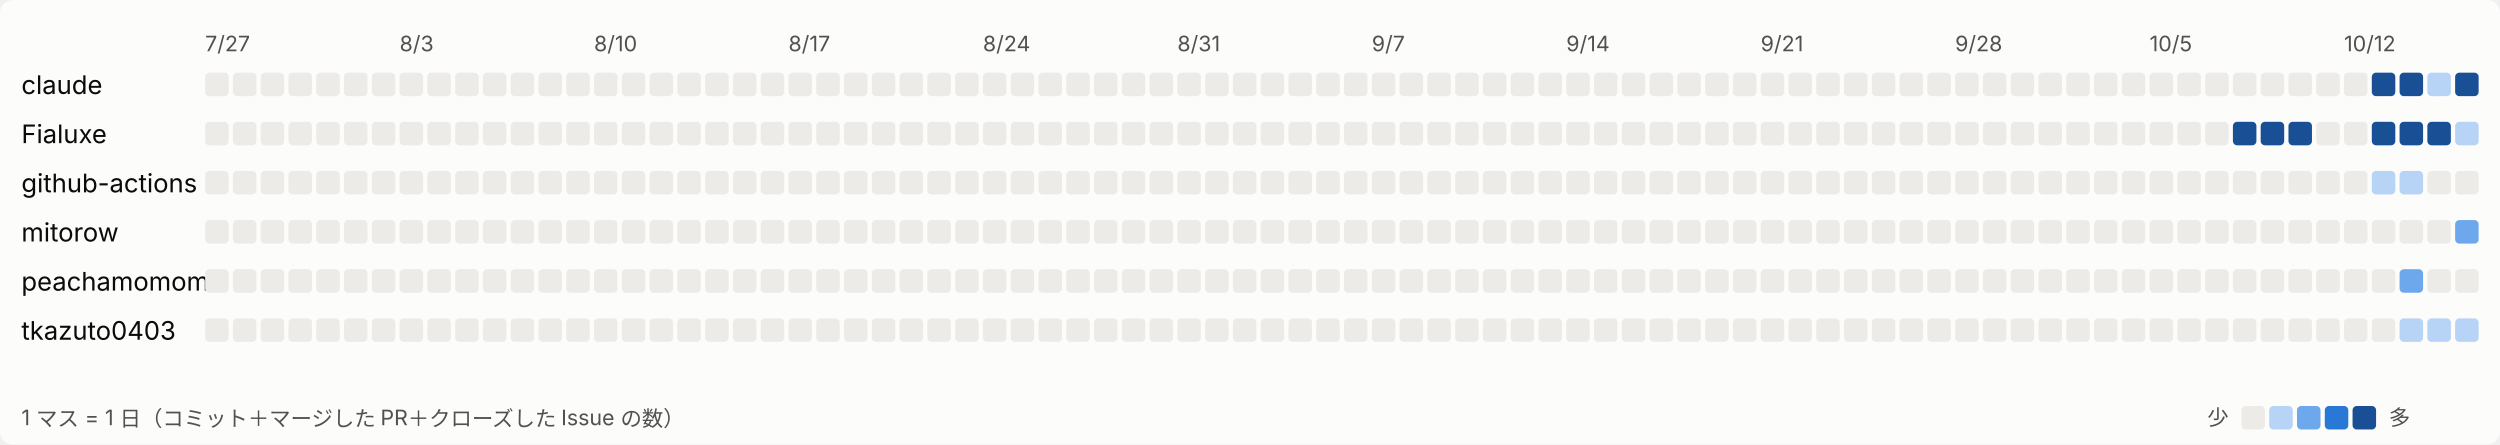
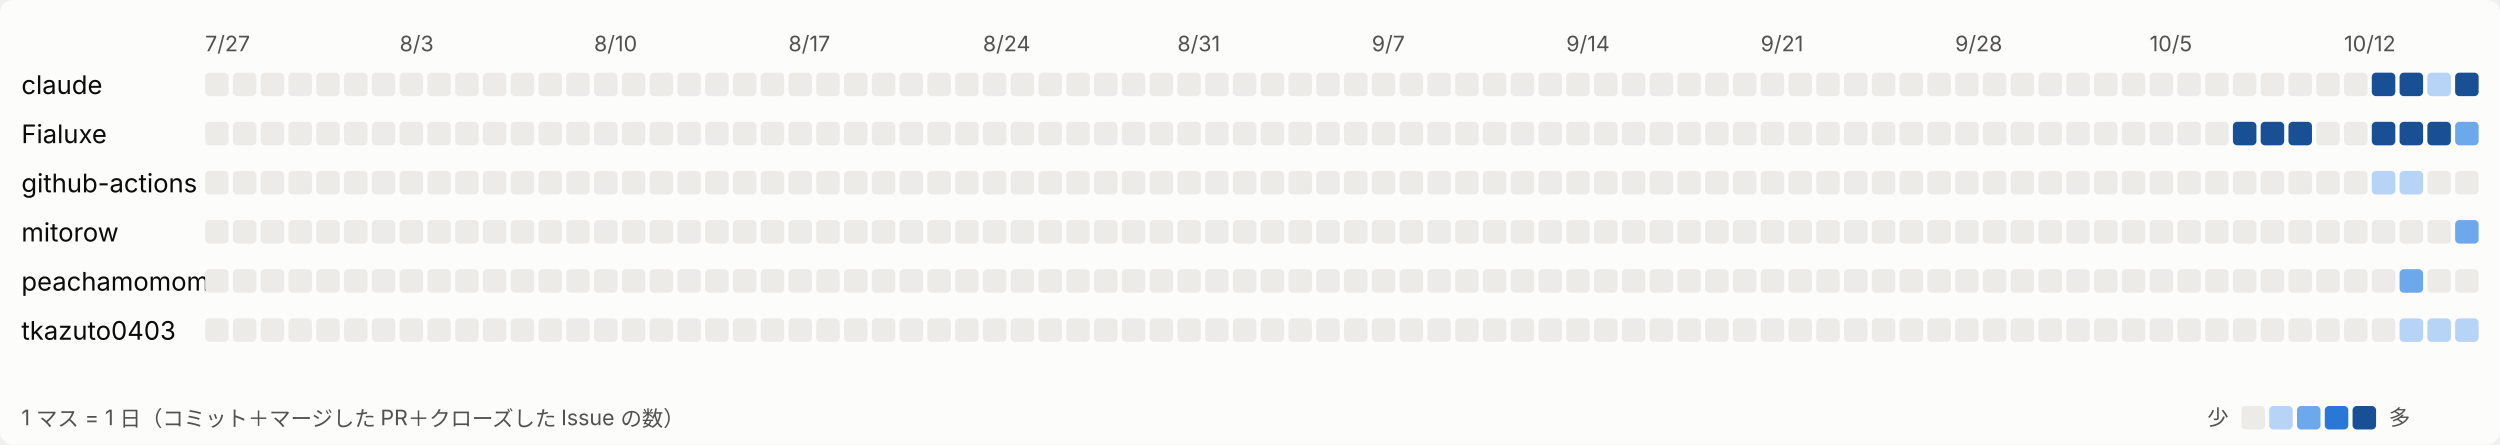
<svg xmlns="http://www.w3.org/2000/svg" width="1170" height="208" viewBox="0 0 1170 208" role="img" aria-label="日ごとの活動">
  <style>
svg{font-family:system-ui,-apple-system,'Segoe UI','Hiragino Sans','Noto Sans JP',sans-serif}
.bg{fill:#fcfcfb}.t1{fill:#0b0b0b;font-size:12px}.t2{fill:#52514e;font-size:10px}.l0{fill:#ecebe8}.l1{fill:#b7d3f6}.l2{fill:#6da7ec}.l3{fill:#2a78d6}.l4{fill:#184f95}
@media (prefers-color-scheme: dark){.bg{fill:#1a1a19}.t1{fill:#ffffff}.t2{fill:#c3c2b7}.l0{fill:#2c2c2a}.l1{fill:#184f95}.l2{fill:#256abf}.l3{fill:#3987e5}.l4{fill:#86b6ef}}
</style>
  <rect class="bg" width="1170" height="208" rx="6" />
  <text class="t2" x="96" y="24">7/27</text>
  <text class="t2" x="187" y="24">8/3</text>
  <text class="t2" x="278" y="24">8/10</text>
  <text class="t2" x="369" y="24">8/17</text>
  <text class="t2" x="460" y="24">8/24</text>
  <text class="t2" x="551" y="24">8/31</text>
  <text class="t2" x="642" y="24">9/7</text>
  <text class="t2" x="733" y="24">9/14</text>
  <text class="t2" x="824" y="24">9/21</text>
  <text class="t2" x="915" y="24">9/28</text>
  <text class="t2" x="1006" y="24">10/5</text>
  <text class="t2" x="1097" y="24">10/12</text>
  <text class="t1" x="10" y="44">claude</text>
  <rect class="l0" x="96" y="34" width="11" height="11" rx="2" />
  <rect class="l0" x="109" y="34" width="11" height="11" rx="2" />
  <rect class="l0" x="122" y="34" width="11" height="11" rx="2" />
  <rect class="l0" x="135" y="34" width="11" height="11" rx="2" />
  <rect class="l0" x="148" y="34" width="11" height="11" rx="2" />
  <rect class="l0" x="161" y="34" width="11" height="11" rx="2" />
  <rect class="l0" x="174" y="34" width="11" height="11" rx="2" />
  <rect class="l0" x="187" y="34" width="11" height="11" rx="2" />
  <rect class="l0" x="200" y="34" width="11" height="11" rx="2" />
  <rect class="l0" x="213" y="34" width="11" height="11" rx="2" />
  <rect class="l0" x="226" y="34" width="11" height="11" rx="2" />
  <rect class="l0" x="239" y="34" width="11" height="11" rx="2" />
  <rect class="l0" x="252" y="34" width="11" height="11" rx="2" />
  <rect class="l0" x="265" y="34" width="11" height="11" rx="2" />
  <rect class="l0" x="278" y="34" width="11" height="11" rx="2" />
  <rect class="l0" x="291" y="34" width="11" height="11" rx="2" />
  <rect class="l0" x="304" y="34" width="11" height="11" rx="2" />
  <rect class="l0" x="317" y="34" width="11" height="11" rx="2" />
  <rect class="l0" x="330" y="34" width="11" height="11" rx="2" />
  <rect class="l0" x="343" y="34" width="11" height="11" rx="2" />
  <rect class="l0" x="356" y="34" width="11" height="11" rx="2" />
  <rect class="l0" x="369" y="34" width="11" height="11" rx="2" />
  <rect class="l0" x="382" y="34" width="11" height="11" rx="2" />
  <rect class="l0" x="395" y="34" width="11" height="11" rx="2" />
  <rect class="l0" x="408" y="34" width="11" height="11" rx="2" />
  <rect class="l0" x="421" y="34" width="11" height="11" rx="2" />
  <rect class="l0" x="434" y="34" width="11" height="11" rx="2" />
  <rect class="l0" x="447" y="34" width="11" height="11" rx="2" />
  <rect class="l0" x="460" y="34" width="11" height="11" rx="2" />
  <rect class="l0" x="473" y="34" width="11" height="11" rx="2" />
  <rect class="l0" x="486" y="34" width="11" height="11" rx="2" />
  <rect class="l0" x="499" y="34" width="11" height="11" rx="2" />
  <rect class="l0" x="512" y="34" width="11" height="11" rx="2" />
  <rect class="l0" x="525" y="34" width="11" height="11" rx="2" />
  <rect class="l0" x="538" y="34" width="11" height="11" rx="2" />
  <rect class="l0" x="551" y="34" width="11" height="11" rx="2" />
  <rect class="l0" x="564" y="34" width="11" height="11" rx="2" />
  <rect class="l0" x="577" y="34" width="11" height="11" rx="2" />
  <rect class="l0" x="590" y="34" width="11" height="11" rx="2" />
  <rect class="l0" x="603" y="34" width="11" height="11" rx="2" />
  <rect class="l0" x="616" y="34" width="11" height="11" rx="2" />
  <rect class="l0" x="629" y="34" width="11" height="11" rx="2" />
  <rect class="l0" x="642" y="34" width="11" height="11" rx="2" />
  <rect class="l0" x="655" y="34" width="11" height="11" rx="2" />
  <rect class="l0" x="668" y="34" width="11" height="11" rx="2" />
  <rect class="l0" x="681" y="34" width="11" height="11" rx="2" />
  <rect class="l0" x="694" y="34" width="11" height="11" rx="2" />
  <rect class="l0" x="707" y="34" width="11" height="11" rx="2" />
  <rect class="l0" x="720" y="34" width="11" height="11" rx="2" />
  <rect class="l0" x="733" y="34" width="11" height="11" rx="2" />
  <rect class="l0" x="746" y="34" width="11" height="11" rx="2" />
  <rect class="l0" x="759" y="34" width="11" height="11" rx="2" />
  <rect class="l0" x="772" y="34" width="11" height="11" rx="2" />
  <rect class="l0" x="785" y="34" width="11" height="11" rx="2" />
  <rect class="l0" x="798" y="34" width="11" height="11" rx="2" />
  <rect class="l0" x="811" y="34" width="11" height="11" rx="2" />
  <rect class="l0" x="824" y="34" width="11" height="11" rx="2" />
  <rect class="l0" x="837" y="34" width="11" height="11" rx="2" />
  <rect class="l0" x="850" y="34" width="11" height="11" rx="2" />
  <rect class="l0" x="863" y="34" width="11" height="11" rx="2" />
  <rect class="l0" x="876" y="34" width="11" height="11" rx="2" />
  <rect class="l0" x="889" y="34" width="11" height="11" rx="2" />
  <rect class="l0" x="902" y="34" width="11" height="11" rx="2" />
  <rect class="l0" x="915" y="34" width="11" height="11" rx="2" />
  <rect class="l0" x="928" y="34" width="11" height="11" rx="2" />
  <rect class="l0" x="941" y="34" width="11" height="11" rx="2" />
  <rect class="l0" x="954" y="34" width="11" height="11" rx="2" />
  <rect class="l0" x="967" y="34" width="11" height="11" rx="2" />
  <rect class="l0" x="980" y="34" width="11" height="11" rx="2" />
  <rect class="l0" x="993" y="34" width="11" height="11" rx="2" />
  <rect class="l0" x="1006" y="34" width="11" height="11" rx="2" />
  <rect class="l0" x="1019" y="34" width="11" height="11" rx="2" />
  <rect class="l0" x="1032" y="34" width="11" height="11" rx="2" />
  <rect class="l0" x="1045" y="34" width="11" height="11" rx="2" />
  <rect class="l0" x="1058" y="34" width="11" height="11" rx="2" />
  <rect class="l0" x="1071" y="34" width="11" height="11" rx="2" />
  <rect class="l0" x="1084" y="34" width="11" height="11" rx="2" />
  <rect class="l0" x="1097" y="34" width="11" height="11" rx="2" />
  <rect class="l4" x="1110" y="34" width="11" height="11" rx="2" />
  <rect class="l4" x="1123" y="34" width="11" height="11" rx="2" />
  <rect class="l1" x="1136" y="34" width="11" height="11" rx="2" />
  <rect class="l4" x="1149" y="34" width="11" height="11" rx="2" />
  <text class="t1" x="10" y="67">Fialuxe</text>
  <rect class="l0" x="96" y="57" width="11" height="11" rx="2" />
  <rect class="l0" x="109" y="57" width="11" height="11" rx="2" />
  <rect class="l0" x="122" y="57" width="11" height="11" rx="2" />
  <rect class="l0" x="135" y="57" width="11" height="11" rx="2" />
  <rect class="l0" x="148" y="57" width="11" height="11" rx="2" />
  <rect class="l0" x="161" y="57" width="11" height="11" rx="2" />
  <rect class="l0" x="174" y="57" width="11" height="11" rx="2" />
  <rect class="l0" x="187" y="57" width="11" height="11" rx="2" />
  <rect class="l0" x="200" y="57" width="11" height="11" rx="2" />
  <rect class="l0" x="213" y="57" width="11" height="11" rx="2" />
  <rect class="l0" x="226" y="57" width="11" height="11" rx="2" />
  <rect class="l0" x="239" y="57" width="11" height="11" rx="2" />
  <rect class="l0" x="252" y="57" width="11" height="11" rx="2" />
  <rect class="l0" x="265" y="57" width="11" height="11" rx="2" />
  <rect class="l0" x="278" y="57" width="11" height="11" rx="2" />
  <rect class="l0" x="291" y="57" width="11" height="11" rx="2" />
  <rect class="l0" x="304" y="57" width="11" height="11" rx="2" />
  <rect class="l0" x="317" y="57" width="11" height="11" rx="2" />
  <rect class="l0" x="330" y="57" width="11" height="11" rx="2" />
  <rect class="l0" x="343" y="57" width="11" height="11" rx="2" />
  <rect class="l0" x="356" y="57" width="11" height="11" rx="2" />
  <rect class="l0" x="369" y="57" width="11" height="11" rx="2" />
  <rect class="l0" x="382" y="57" width="11" height="11" rx="2" />
  <rect class="l0" x="395" y="57" width="11" height="11" rx="2" />
  <rect class="l0" x="408" y="57" width="11" height="11" rx="2" />
  <rect class="l0" x="421" y="57" width="11" height="11" rx="2" />
  <rect class="l0" x="434" y="57" width="11" height="11" rx="2" />
  <rect class="l0" x="447" y="57" width="11" height="11" rx="2" />
  <rect class="l0" x="460" y="57" width="11" height="11" rx="2" />
  <rect class="l0" x="473" y="57" width="11" height="11" rx="2" />
  <rect class="l0" x="486" y="57" width="11" height="11" rx="2" />
  <rect class="l0" x="499" y="57" width="11" height="11" rx="2" />
  <rect class="l0" x="512" y="57" width="11" height="11" rx="2" />
  <rect class="l0" x="525" y="57" width="11" height="11" rx="2" />
  <rect class="l0" x="538" y="57" width="11" height="11" rx="2" />
  <rect class="l0" x="551" y="57" width="11" height="11" rx="2" />
  <rect class="l0" x="564" y="57" width="11" height="11" rx="2" />
  <rect class="l0" x="577" y="57" width="11" height="11" rx="2" />
  <rect class="l0" x="590" y="57" width="11" height="11" rx="2" />
  <rect class="l0" x="603" y="57" width="11" height="11" rx="2" />
  <rect class="l0" x="616" y="57" width="11" height="11" rx="2" />
  <rect class="l0" x="629" y="57" width="11" height="11" rx="2" />
  <rect class="l0" x="642" y="57" width="11" height="11" rx="2" />
  <rect class="l0" x="655" y="57" width="11" height="11" rx="2" />
  <rect class="l0" x="668" y="57" width="11" height="11" rx="2" />
  <rect class="l0" x="681" y="57" width="11" height="11" rx="2" />
  <rect class="l0" x="694" y="57" width="11" height="11" rx="2" />
  <rect class="l0" x="707" y="57" width="11" height="11" rx="2" />
  <rect class="l0" x="720" y="57" width="11" height="11" rx="2" />
  <rect class="l0" x="733" y="57" width="11" height="11" rx="2" />
  <rect class="l0" x="746" y="57" width="11" height="11" rx="2" />
  <rect class="l0" x="759" y="57" width="11" height="11" rx="2" />
  <rect class="l0" x="772" y="57" width="11" height="11" rx="2" />
  <rect class="l0" x="785" y="57" width="11" height="11" rx="2" />
  <rect class="l0" x="798" y="57" width="11" height="11" rx="2" />
  <rect class="l0" x="811" y="57" width="11" height="11" rx="2" />
  <rect class="l0" x="824" y="57" width="11" height="11" rx="2" />
  <rect class="l0" x="837" y="57" width="11" height="11" rx="2" />
  <rect class="l0" x="850" y="57" width="11" height="11" rx="2" />
  <rect class="l0" x="863" y="57" width="11" height="11" rx="2" />
  <rect class="l0" x="876" y="57" width="11" height="11" rx="2" />
  <rect class="l0" x="889" y="57" width="11" height="11" rx="2" />
  <rect class="l0" x="902" y="57" width="11" height="11" rx="2" />
  <rect class="l0" x="915" y="57" width="11" height="11" rx="2" />
  <rect class="l0" x="928" y="57" width="11" height="11" rx="2" />
  <rect class="l0" x="941" y="57" width="11" height="11" rx="2" />
  <rect class="l0" x="954" y="57" width="11" height="11" rx="2" />
  <rect class="l0" x="967" y="57" width="11" height="11" rx="2" />
  <rect class="l0" x="980" y="57" width="11" height="11" rx="2" />
  <rect class="l0" x="993" y="57" width="11" height="11" rx="2" />
  <rect class="l0" x="1006" y="57" width="11" height="11" rx="2" />
  <rect class="l0" x="1019" y="57" width="11" height="11" rx="2" />
  <rect class="l0" x="1032" y="57" width="11" height="11" rx="2" />
  <rect class="l4" x="1045" y="57" width="11" height="11" rx="2" />
  <rect class="l4" x="1058" y="57" width="11" height="11" rx="2" />
  <rect class="l4" x="1071" y="57" width="11" height="11" rx="2" />
  <rect class="l0" x="1084" y="57" width="11" height="11" rx="2" />
  <rect class="l0" x="1097" y="57" width="11" height="11" rx="2" />
  <rect class="l4" x="1110" y="57" width="11" height="11" rx="2" />
  <rect class="l4" x="1123" y="57" width="11" height="11" rx="2" />
  <rect class="l4" x="1136" y="57" width="11" height="11" rx="2" />
-   <rect class="l1" x="1149" y="57" width="11" height="11" rx="2" />
+   <rect class="l2" x="1149" y="57" width="11" height="11" rx="2" />
  <text class="t1" x="10" y="90">github-actions</text>
  <rect class="l0" x="96" y="80" width="11" height="11" rx="2" />
  <rect class="l0" x="109" y="80" width="11" height="11" rx="2" />
  <rect class="l0" x="122" y="80" width="11" height="11" rx="2" />
  <rect class="l0" x="135" y="80" width="11" height="11" rx="2" />
  <rect class="l0" x="148" y="80" width="11" height="11" rx="2" />
  <rect class="l0" x="161" y="80" width="11" height="11" rx="2" />
  <rect class="l0" x="174" y="80" width="11" height="11" rx="2" />
  <rect class="l0" x="187" y="80" width="11" height="11" rx="2" />
  <rect class="l0" x="200" y="80" width="11" height="11" rx="2" />
  <rect class="l0" x="213" y="80" width="11" height="11" rx="2" />
  <rect class="l0" x="226" y="80" width="11" height="11" rx="2" />
  <rect class="l0" x="239" y="80" width="11" height="11" rx="2" />
  <rect class="l0" x="252" y="80" width="11" height="11" rx="2" />
  <rect class="l0" x="265" y="80" width="11" height="11" rx="2" />
  <rect class="l0" x="278" y="80" width="11" height="11" rx="2" />
  <rect class="l0" x="291" y="80" width="11" height="11" rx="2" />
  <rect class="l0" x="304" y="80" width="11" height="11" rx="2" />
  <rect class="l0" x="317" y="80" width="11" height="11" rx="2" />
  <rect class="l0" x="330" y="80" width="11" height="11" rx="2" />
  <rect class="l0" x="343" y="80" width="11" height="11" rx="2" />
  <rect class="l0" x="356" y="80" width="11" height="11" rx="2" />
  <rect class="l0" x="369" y="80" width="11" height="11" rx="2" />
  <rect class="l0" x="382" y="80" width="11" height="11" rx="2" />
  <rect class="l0" x="395" y="80" width="11" height="11" rx="2" />
  <rect class="l0" x="408" y="80" width="11" height="11" rx="2" />
  <rect class="l0" x="421" y="80" width="11" height="11" rx="2" />
  <rect class="l0" x="434" y="80" width="11" height="11" rx="2" />
  <rect class="l0" x="447" y="80" width="11" height="11" rx="2" />
  <rect class="l0" x="460" y="80" width="11" height="11" rx="2" />
  <rect class="l0" x="473" y="80" width="11" height="11" rx="2" />
  <rect class="l0" x="486" y="80" width="11" height="11" rx="2" />
  <rect class="l0" x="499" y="80" width="11" height="11" rx="2" />
  <rect class="l0" x="512" y="80" width="11" height="11" rx="2" />
  <rect class="l0" x="525" y="80" width="11" height="11" rx="2" />
  <rect class="l0" x="538" y="80" width="11" height="11" rx="2" />
  <rect class="l0" x="551" y="80" width="11" height="11" rx="2" />
  <rect class="l0" x="564" y="80" width="11" height="11" rx="2" />
  <rect class="l0" x="577" y="80" width="11" height="11" rx="2" />
  <rect class="l0" x="590" y="80" width="11" height="11" rx="2" />
  <rect class="l0" x="603" y="80" width="11" height="11" rx="2" />
  <rect class="l0" x="616" y="80" width="11" height="11" rx="2" />
  <rect class="l0" x="629" y="80" width="11" height="11" rx="2" />
  <rect class="l0" x="642" y="80" width="11" height="11" rx="2" />
  <rect class="l0" x="655" y="80" width="11" height="11" rx="2" />
  <rect class="l0" x="668" y="80" width="11" height="11" rx="2" />
  <rect class="l0" x="681" y="80" width="11" height="11" rx="2" />
  <rect class="l0" x="694" y="80" width="11" height="11" rx="2" />
  <rect class="l0" x="707" y="80" width="11" height="11" rx="2" />
  <rect class="l0" x="720" y="80" width="11" height="11" rx="2" />
  <rect class="l0" x="733" y="80" width="11" height="11" rx="2" />
  <rect class="l0" x="746" y="80" width="11" height="11" rx="2" />
  <rect class="l0" x="759" y="80" width="11" height="11" rx="2" />
  <rect class="l0" x="772" y="80" width="11" height="11" rx="2" />
  <rect class="l0" x="785" y="80" width="11" height="11" rx="2" />
  <rect class="l0" x="798" y="80" width="11" height="11" rx="2" />
  <rect class="l0" x="811" y="80" width="11" height="11" rx="2" />
  <rect class="l0" x="824" y="80" width="11" height="11" rx="2" />
  <rect class="l0" x="837" y="80" width="11" height="11" rx="2" />
  <rect class="l0" x="850" y="80" width="11" height="11" rx="2" />
  <rect class="l0" x="863" y="80" width="11" height="11" rx="2" />
  <rect class="l0" x="876" y="80" width="11" height="11" rx="2" />
  <rect class="l0" x="889" y="80" width="11" height="11" rx="2" />
  <rect class="l0" x="902" y="80" width="11" height="11" rx="2" />
  <rect class="l0" x="915" y="80" width="11" height="11" rx="2" />
  <rect class="l0" x="928" y="80" width="11" height="11" rx="2" />
  <rect class="l0" x="941" y="80" width="11" height="11" rx="2" />
  <rect class="l0" x="954" y="80" width="11" height="11" rx="2" />
  <rect class="l0" x="967" y="80" width="11" height="11" rx="2" />
  <rect class="l0" x="980" y="80" width="11" height="11" rx="2" />
  <rect class="l0" x="993" y="80" width="11" height="11" rx="2" />
  <rect class="l0" x="1006" y="80" width="11" height="11" rx="2" />
  <rect class="l0" x="1019" y="80" width="11" height="11" rx="2" />
  <rect class="l0" x="1032" y="80" width="11" height="11" rx="2" />
  <rect class="l0" x="1045" y="80" width="11" height="11" rx="2" />
  <rect class="l0" x="1058" y="80" width="11" height="11" rx="2" />
  <rect class="l0" x="1071" y="80" width="11" height="11" rx="2" />
  <rect class="l0" x="1084" y="80" width="11" height="11" rx="2" />
  <rect class="l0" x="1097" y="80" width="11" height="11" rx="2" />
  <rect class="l1" x="1110" y="80" width="11" height="11" rx="2" />
  <rect class="l1" x="1123" y="80" width="11" height="11" rx="2" />
  <rect class="l0" x="1136" y="80" width="11" height="11" rx="2" />
  <rect class="l0" x="1149" y="80" width="11" height="11" rx="2" />
  <text class="t1" x="10" y="113">mitorow</text>
  <rect class="l0" x="96" y="103" width="11" height="11" rx="2" />
  <rect class="l0" x="109" y="103" width="11" height="11" rx="2" />
  <rect class="l0" x="122" y="103" width="11" height="11" rx="2" />
  <rect class="l0" x="135" y="103" width="11" height="11" rx="2" />
  <rect class="l0" x="148" y="103" width="11" height="11" rx="2" />
  <rect class="l0" x="161" y="103" width="11" height="11" rx="2" />
  <rect class="l0" x="174" y="103" width="11" height="11" rx="2" />
  <rect class="l0" x="187" y="103" width="11" height="11" rx="2" />
  <rect class="l0" x="200" y="103" width="11" height="11" rx="2" />
  <rect class="l0" x="213" y="103" width="11" height="11" rx="2" />
  <rect class="l0" x="226" y="103" width="11" height="11" rx="2" />
  <rect class="l0" x="239" y="103" width="11" height="11" rx="2" />
  <rect class="l0" x="252" y="103" width="11" height="11" rx="2" />
  <rect class="l0" x="265" y="103" width="11" height="11" rx="2" />
  <rect class="l0" x="278" y="103" width="11" height="11" rx="2" />
  <rect class="l0" x="291" y="103" width="11" height="11" rx="2" />
  <rect class="l0" x="304" y="103" width="11" height="11" rx="2" />
  <rect class="l0" x="317" y="103" width="11" height="11" rx="2" />
  <rect class="l0" x="330" y="103" width="11" height="11" rx="2" />
  <rect class="l0" x="343" y="103" width="11" height="11" rx="2" />
  <rect class="l0" x="356" y="103" width="11" height="11" rx="2" />
  <rect class="l0" x="369" y="103" width="11" height="11" rx="2" />
  <rect class="l0" x="382" y="103" width="11" height="11" rx="2" />
  <rect class="l0" x="395" y="103" width="11" height="11" rx="2" />
  <rect class="l0" x="408" y="103" width="11" height="11" rx="2" />
  <rect class="l0" x="421" y="103" width="11" height="11" rx="2" />
  <rect class="l0" x="434" y="103" width="11" height="11" rx="2" />
  <rect class="l0" x="447" y="103" width="11" height="11" rx="2" />
  <rect class="l0" x="460" y="103" width="11" height="11" rx="2" />
  <rect class="l0" x="473" y="103" width="11" height="11" rx="2" />
  <rect class="l0" x="486" y="103" width="11" height="11" rx="2" />
  <rect class="l0" x="499" y="103" width="11" height="11" rx="2" />
  <rect class="l0" x="512" y="103" width="11" height="11" rx="2" />
  <rect class="l0" x="525" y="103" width="11" height="11" rx="2" />
  <rect class="l0" x="538" y="103" width="11" height="11" rx="2" />
  <rect class="l0" x="551" y="103" width="11" height="11" rx="2" />
  <rect class="l0" x="564" y="103" width="11" height="11" rx="2" />
  <rect class="l0" x="577" y="103" width="11" height="11" rx="2" />
  <rect class="l0" x="590" y="103" width="11" height="11" rx="2" />
  <rect class="l0" x="603" y="103" width="11" height="11" rx="2" />
  <rect class="l0" x="616" y="103" width="11" height="11" rx="2" />
  <rect class="l0" x="629" y="103" width="11" height="11" rx="2" />
  <rect class="l0" x="642" y="103" width="11" height="11" rx="2" />
  <rect class="l0" x="655" y="103" width="11" height="11" rx="2" />
  <rect class="l0" x="668" y="103" width="11" height="11" rx="2" />
  <rect class="l0" x="681" y="103" width="11" height="11" rx="2" />
  <rect class="l0" x="694" y="103" width="11" height="11" rx="2" />
  <rect class="l0" x="707" y="103" width="11" height="11" rx="2" />
  <rect class="l0" x="720" y="103" width="11" height="11" rx="2" />
  <rect class="l0" x="733" y="103" width="11" height="11" rx="2" />
  <rect class="l0" x="746" y="103" width="11" height="11" rx="2" />
  <rect class="l0" x="759" y="103" width="11" height="11" rx="2" />
  <rect class="l0" x="772" y="103" width="11" height="11" rx="2" />
  <rect class="l0" x="785" y="103" width="11" height="11" rx="2" />
  <rect class="l0" x="798" y="103" width="11" height="11" rx="2" />
  <rect class="l0" x="811" y="103" width="11" height="11" rx="2" />
  <rect class="l0" x="824" y="103" width="11" height="11" rx="2" />
  <rect class="l0" x="837" y="103" width="11" height="11" rx="2" />
  <rect class="l0" x="850" y="103" width="11" height="11" rx="2" />
  <rect class="l0" x="863" y="103" width="11" height="11" rx="2" />
  <rect class="l0" x="876" y="103" width="11" height="11" rx="2" />
  <rect class="l0" x="889" y="103" width="11" height="11" rx="2" />
  <rect class="l0" x="902" y="103" width="11" height="11" rx="2" />
  <rect class="l0" x="915" y="103" width="11" height="11" rx="2" />
  <rect class="l0" x="928" y="103" width="11" height="11" rx="2" />
  <rect class="l0" x="941" y="103" width="11" height="11" rx="2" />
  <rect class="l0" x="954" y="103" width="11" height="11" rx="2" />
  <rect class="l0" x="967" y="103" width="11" height="11" rx="2" />
  <rect class="l0" x="980" y="103" width="11" height="11" rx="2" />
  <rect class="l0" x="993" y="103" width="11" height="11" rx="2" />
  <rect class="l0" x="1006" y="103" width="11" height="11" rx="2" />
  <rect class="l0" x="1019" y="103" width="11" height="11" rx="2" />
  <rect class="l0" x="1032" y="103" width="11" height="11" rx="2" />
  <rect class="l0" x="1045" y="103" width="11" height="11" rx="2" />
  <rect class="l0" x="1058" y="103" width="11" height="11" rx="2" />
  <rect class="l0" x="1071" y="103" width="11" height="11" rx="2" />
  <rect class="l0" x="1084" y="103" width="11" height="11" rx="2" />
  <rect class="l0" x="1097" y="103" width="11" height="11" rx="2" />
  <rect class="l0" x="1110" y="103" width="11" height="11" rx="2" />
  <rect class="l0" x="1123" y="103" width="11" height="11" rx="2" />
  <rect class="l0" x="1136" y="103" width="11" height="11" rx="2" />
  <rect class="l2" x="1149" y="103" width="11" height="11" rx="2" />
  <text class="t1" x="10" y="136">peachamomomo</text>
  <rect class="l0" x="96" y="126" width="11" height="11" rx="2" />
  <rect class="l0" x="109" y="126" width="11" height="11" rx="2" />
  <rect class="l0" x="122" y="126" width="11" height="11" rx="2" />
  <rect class="l0" x="135" y="126" width="11" height="11" rx="2" />
  <rect class="l0" x="148" y="126" width="11" height="11" rx="2" />
  <rect class="l0" x="161" y="126" width="11" height="11" rx="2" />
  <rect class="l0" x="174" y="126" width="11" height="11" rx="2" />
  <rect class="l0" x="187" y="126" width="11" height="11" rx="2" />
  <rect class="l0" x="200" y="126" width="11" height="11" rx="2" />
  <rect class="l0" x="213" y="126" width="11" height="11" rx="2" />
  <rect class="l0" x="226" y="126" width="11" height="11" rx="2" />
  <rect class="l0" x="239" y="126" width="11" height="11" rx="2" />
  <rect class="l0" x="252" y="126" width="11" height="11" rx="2" />
  <rect class="l0" x="265" y="126" width="11" height="11" rx="2" />
  <rect class="l0" x="278" y="126" width="11" height="11" rx="2" />
  <rect class="l0" x="291" y="126" width="11" height="11" rx="2" />
  <rect class="l0" x="304" y="126" width="11" height="11" rx="2" />
  <rect class="l0" x="317" y="126" width="11" height="11" rx="2" />
  <rect class="l0" x="330" y="126" width="11" height="11" rx="2" />
  <rect class="l0" x="343" y="126" width="11" height="11" rx="2" />
  <rect class="l0" x="356" y="126" width="11" height="11" rx="2" />
  <rect class="l0" x="369" y="126" width="11" height="11" rx="2" />
  <rect class="l0" x="382" y="126" width="11" height="11" rx="2" />
  <rect class="l0" x="395" y="126" width="11" height="11" rx="2" />
  <rect class="l0" x="408" y="126" width="11" height="11" rx="2" />
  <rect class="l0" x="421" y="126" width="11" height="11" rx="2" />
  <rect class="l0" x="434" y="126" width="11" height="11" rx="2" />
  <rect class="l0" x="447" y="126" width="11" height="11" rx="2" />
  <rect class="l0" x="460" y="126" width="11" height="11" rx="2" />
  <rect class="l0" x="473" y="126" width="11" height="11" rx="2" />
  <rect class="l0" x="486" y="126" width="11" height="11" rx="2" />
  <rect class="l0" x="499" y="126" width="11" height="11" rx="2" />
  <rect class="l0" x="512" y="126" width="11" height="11" rx="2" />
  <rect class="l0" x="525" y="126" width="11" height="11" rx="2" />
  <rect class="l0" x="538" y="126" width="11" height="11" rx="2" />
  <rect class="l0" x="551" y="126" width="11" height="11" rx="2" />
  <rect class="l0" x="564" y="126" width="11" height="11" rx="2" />
  <rect class="l0" x="577" y="126" width="11" height="11" rx="2" />
  <rect class="l0" x="590" y="126" width="11" height="11" rx="2" />
  <rect class="l0" x="603" y="126" width="11" height="11" rx="2" />
  <rect class="l0" x="616" y="126" width="11" height="11" rx="2" />
  <rect class="l0" x="629" y="126" width="11" height="11" rx="2" />
  <rect class="l0" x="642" y="126" width="11" height="11" rx="2" />
  <rect class="l0" x="655" y="126" width="11" height="11" rx="2" />
  <rect class="l0" x="668" y="126" width="11" height="11" rx="2" />
  <rect class="l0" x="681" y="126" width="11" height="11" rx="2" />
  <rect class="l0" x="694" y="126" width="11" height="11" rx="2" />
  <rect class="l0" x="707" y="126" width="11" height="11" rx="2" />
  <rect class="l0" x="720" y="126" width="11" height="11" rx="2" />
  <rect class="l0" x="733" y="126" width="11" height="11" rx="2" />
  <rect class="l0" x="746" y="126" width="11" height="11" rx="2" />
  <rect class="l0" x="759" y="126" width="11" height="11" rx="2" />
  <rect class="l0" x="772" y="126" width="11" height="11" rx="2" />
  <rect class="l0" x="785" y="126" width="11" height="11" rx="2" />
  <rect class="l0" x="798" y="126" width="11" height="11" rx="2" />
  <rect class="l0" x="811" y="126" width="11" height="11" rx="2" />
  <rect class="l0" x="824" y="126" width="11" height="11" rx="2" />
  <rect class="l0" x="837" y="126" width="11" height="11" rx="2" />
  <rect class="l0" x="850" y="126" width="11" height="11" rx="2" />
  <rect class="l0" x="863" y="126" width="11" height="11" rx="2" />
  <rect class="l0" x="876" y="126" width="11" height="11" rx="2" />
  <rect class="l0" x="889" y="126" width="11" height="11" rx="2" />
  <rect class="l0" x="902" y="126" width="11" height="11" rx="2" />
  <rect class="l0" x="915" y="126" width="11" height="11" rx="2" />
  <rect class="l0" x="928" y="126" width="11" height="11" rx="2" />
  <rect class="l0" x="941" y="126" width="11" height="11" rx="2" />
  <rect class="l0" x="954" y="126" width="11" height="11" rx="2" />
  <rect class="l0" x="967" y="126" width="11" height="11" rx="2" />
  <rect class="l0" x="980" y="126" width="11" height="11" rx="2" />
  <rect class="l0" x="993" y="126" width="11" height="11" rx="2" />
  <rect class="l0" x="1006" y="126" width="11" height="11" rx="2" />
  <rect class="l0" x="1019" y="126" width="11" height="11" rx="2" />
  <rect class="l0" x="1032" y="126" width="11" height="11" rx="2" />
  <rect class="l0" x="1045" y="126" width="11" height="11" rx="2" />
  <rect class="l0" x="1058" y="126" width="11" height="11" rx="2" />
  <rect class="l0" x="1071" y="126" width="11" height="11" rx="2" />
  <rect class="l0" x="1084" y="126" width="11" height="11" rx="2" />
  <rect class="l0" x="1097" y="126" width="11" height="11" rx="2" />
  <rect class="l0" x="1110" y="126" width="11" height="11" rx="2" />
  <rect class="l2" x="1123" y="126" width="11" height="11" rx="2" />
  <rect class="l0" x="1136" y="126" width="11" height="11" rx="2" />
  <rect class="l0" x="1149" y="126" width="11" height="11" rx="2" />
  <text class="t1" x="10" y="159">tkazuto0403</text>
  <rect class="l0" x="96" y="149" width="11" height="11" rx="2" />
  <rect class="l0" x="109" y="149" width="11" height="11" rx="2" />
  <rect class="l0" x="122" y="149" width="11" height="11" rx="2" />
  <rect class="l0" x="135" y="149" width="11" height="11" rx="2" />
  <rect class="l0" x="148" y="149" width="11" height="11" rx="2" />
  <rect class="l0" x="161" y="149" width="11" height="11" rx="2" />
  <rect class="l0" x="174" y="149" width="11" height="11" rx="2" />
  <rect class="l0" x="187" y="149" width="11" height="11" rx="2" />
  <rect class="l0" x="200" y="149" width="11" height="11" rx="2" />
  <rect class="l0" x="213" y="149" width="11" height="11" rx="2" />
  <rect class="l0" x="226" y="149" width="11" height="11" rx="2" />
  <rect class="l0" x="239" y="149" width="11" height="11" rx="2" />
  <rect class="l0" x="252" y="149" width="11" height="11" rx="2" />
  <rect class="l0" x="265" y="149" width="11" height="11" rx="2" />
  <rect class="l0" x="278" y="149" width="11" height="11" rx="2" />
  <rect class="l0" x="291" y="149" width="11" height="11" rx="2" />
  <rect class="l0" x="304" y="149" width="11" height="11" rx="2" />
  <rect class="l0" x="317" y="149" width="11" height="11" rx="2" />
  <rect class="l0" x="330" y="149" width="11" height="11" rx="2" />
  <rect class="l0" x="343" y="149" width="11" height="11" rx="2" />
  <rect class="l0" x="356" y="149" width="11" height="11" rx="2" />
  <rect class="l0" x="369" y="149" width="11" height="11" rx="2" />
  <rect class="l0" x="382" y="149" width="11" height="11" rx="2" />
  <rect class="l0" x="395" y="149" width="11" height="11" rx="2" />
  <rect class="l0" x="408" y="149" width="11" height="11" rx="2" />
  <rect class="l0" x="421" y="149" width="11" height="11" rx="2" />
  <rect class="l0" x="434" y="149" width="11" height="11" rx="2" />
  <rect class="l0" x="447" y="149" width="11" height="11" rx="2" />
  <rect class="l0" x="460" y="149" width="11" height="11" rx="2" />
  <rect class="l0" x="473" y="149" width="11" height="11" rx="2" />
  <rect class="l0" x="486" y="149" width="11" height="11" rx="2" />
  <rect class="l0" x="499" y="149" width="11" height="11" rx="2" />
  <rect class="l0" x="512" y="149" width="11" height="11" rx="2" />
  <rect class="l0" x="525" y="149" width="11" height="11" rx="2" />
  <rect class="l0" x="538" y="149" width="11" height="11" rx="2" />
  <rect class="l0" x="551" y="149" width="11" height="11" rx="2" />
  <rect class="l0" x="564" y="149" width="11" height="11" rx="2" />
  <rect class="l0" x="577" y="149" width="11" height="11" rx="2" />
  <rect class="l0" x="590" y="149" width="11" height="11" rx="2" />
  <rect class="l0" x="603" y="149" width="11" height="11" rx="2" />
  <rect class="l0" x="616" y="149" width="11" height="11" rx="2" />
  <rect class="l0" x="629" y="149" width="11" height="11" rx="2" />
  <rect class="l0" x="642" y="149" width="11" height="11" rx="2" />
  <rect class="l0" x="655" y="149" width="11" height="11" rx="2" />
  <rect class="l0" x="668" y="149" width="11" height="11" rx="2" />
  <rect class="l0" x="681" y="149" width="11" height="11" rx="2" />
  <rect class="l0" x="694" y="149" width="11" height="11" rx="2" />
  <rect class="l0" x="707" y="149" width="11" height="11" rx="2" />
  <rect class="l0" x="720" y="149" width="11" height="11" rx="2" />
  <rect class="l0" x="733" y="149" width="11" height="11" rx="2" />
  <rect class="l0" x="746" y="149" width="11" height="11" rx="2" />
  <rect class="l0" x="759" y="149" width="11" height="11" rx="2" />
  <rect class="l0" x="772" y="149" width="11" height="11" rx="2" />
  <rect class="l0" x="785" y="149" width="11" height="11" rx="2" />
  <rect class="l0" x="798" y="149" width="11" height="11" rx="2" />
  <rect class="l0" x="811" y="149" width="11" height="11" rx="2" />
  <rect class="l0" x="824" y="149" width="11" height="11" rx="2" />
  <rect class="l0" x="837" y="149" width="11" height="11" rx="2" />
  <rect class="l0" x="850" y="149" width="11" height="11" rx="2" />
  <rect class="l0" x="863" y="149" width="11" height="11" rx="2" />
  <rect class="l0" x="876" y="149" width="11" height="11" rx="2" />
  <rect class="l0" x="889" y="149" width="11" height="11" rx="2" />
  <rect class="l0" x="902" y="149" width="11" height="11" rx="2" />
  <rect class="l0" x="915" y="149" width="11" height="11" rx="2" />
  <rect class="l0" x="928" y="149" width="11" height="11" rx="2" />
  <rect class="l0" x="941" y="149" width="11" height="11" rx="2" />
  <rect class="l0" x="954" y="149" width="11" height="11" rx="2" />
  <rect class="l0" x="967" y="149" width="11" height="11" rx="2" />
  <rect class="l0" x="980" y="149" width="11" height="11" rx="2" />
  <rect class="l0" x="993" y="149" width="11" height="11" rx="2" />
  <rect class="l0" x="1006" y="149" width="11" height="11" rx="2" />
  <rect class="l0" x="1019" y="149" width="11" height="11" rx="2" />
  <rect class="l0" x="1032" y="149" width="11" height="11" rx="2" />
  <rect class="l0" x="1045" y="149" width="11" height="11" rx="2" />
  <rect class="l0" x="1058" y="149" width="11" height="11" rx="2" />
  <rect class="l0" x="1071" y="149" width="11" height="11" rx="2" />
  <rect class="l0" x="1084" y="149" width="11" height="11" rx="2" />
  <rect class="l0" x="1097" y="149" width="11" height="11" rx="2" />
  <rect class="l0" x="1110" y="149" width="11" height="11" rx="2" />
  <rect class="l1" x="1123" y="149" width="11" height="11" rx="2" />
  <rect class="l1" x="1136" y="149" width="11" height="11" rx="2" />
  <rect class="l1" x="1149" y="149" width="11" height="11" rx="2" />
  <text class="t2" x="10" y="199">1 マス = 1 日（コミット＋マージした PR＋クローズした Issue の数）</text>
  <text class="t2" x="1033" y="199">少</text>
  <rect class="l0" x="1049" y="190" width="11" height="11" rx="2" />
  <rect class="l1" x="1062" y="190" width="11" height="11" rx="2" />
  <rect class="l2" x="1075" y="190" width="11" height="11" rx="2" />
  <rect class="l3" x="1088" y="190" width="11" height="11" rx="2" />
  <rect class="l4" x="1101" y="190" width="11" height="11" rx="2" />
  <text class="t2" x="1118" y="199">多</text>
</svg>
